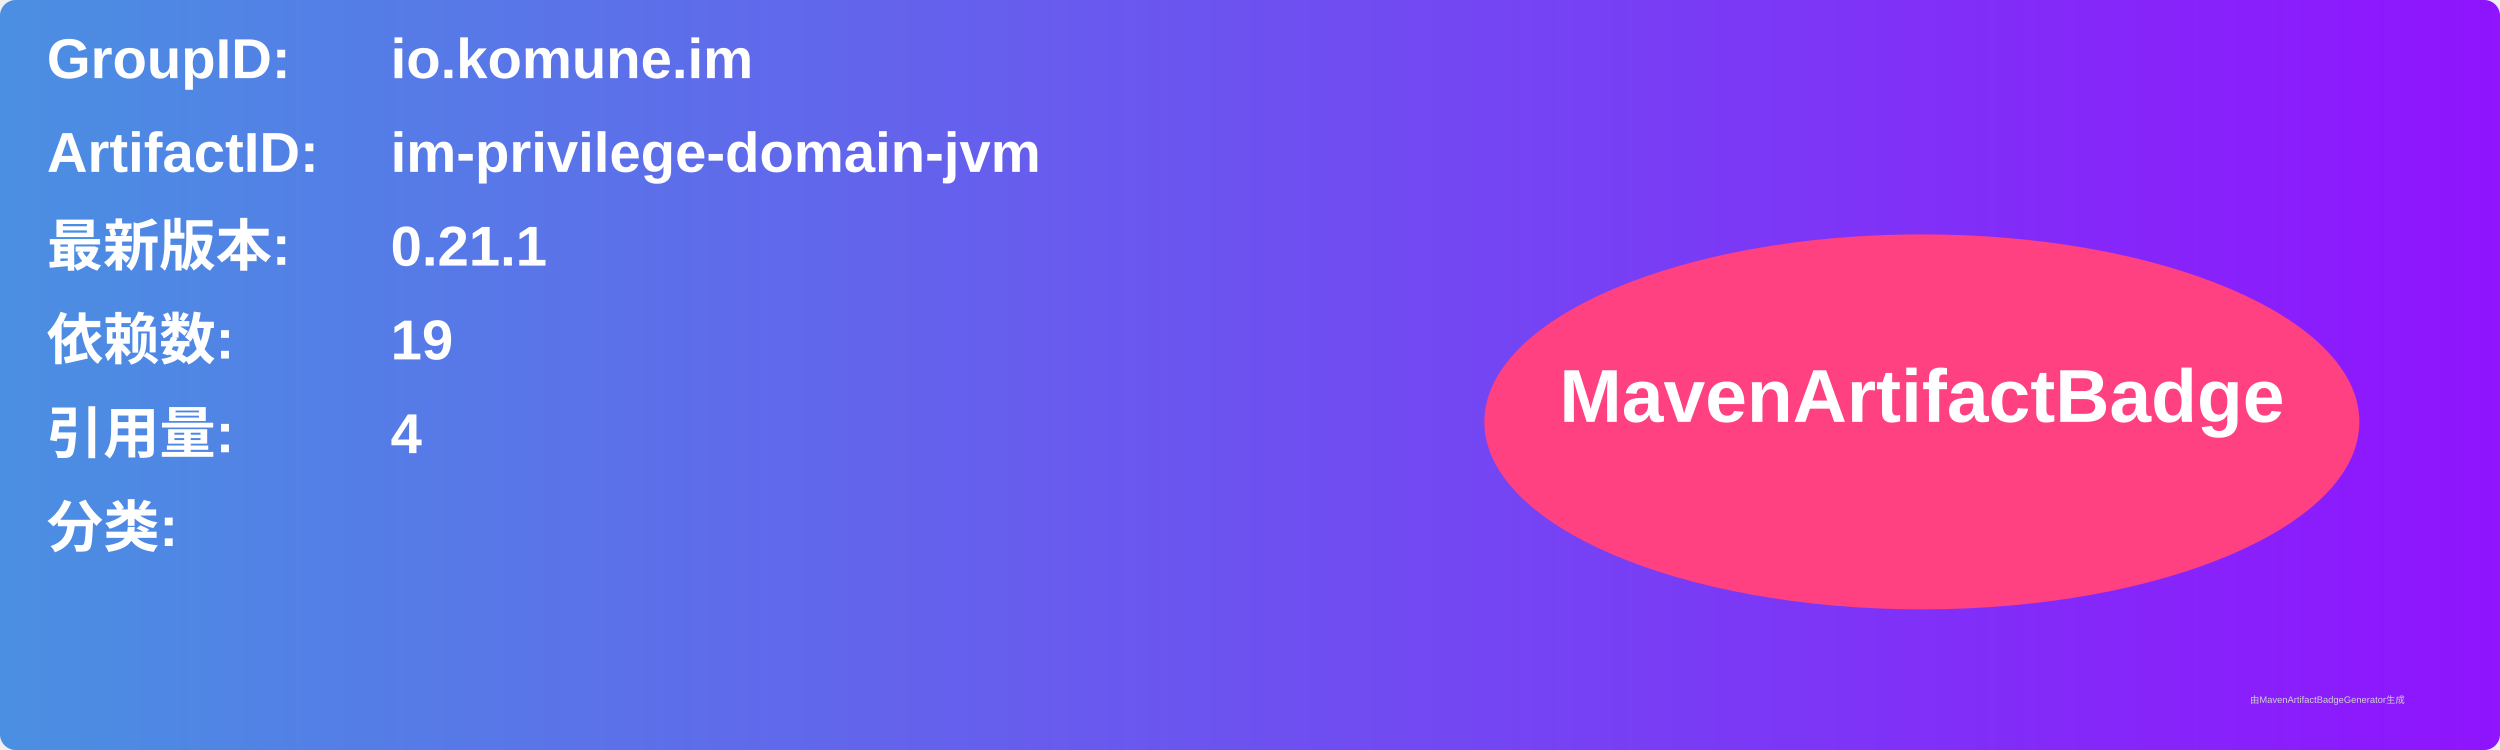
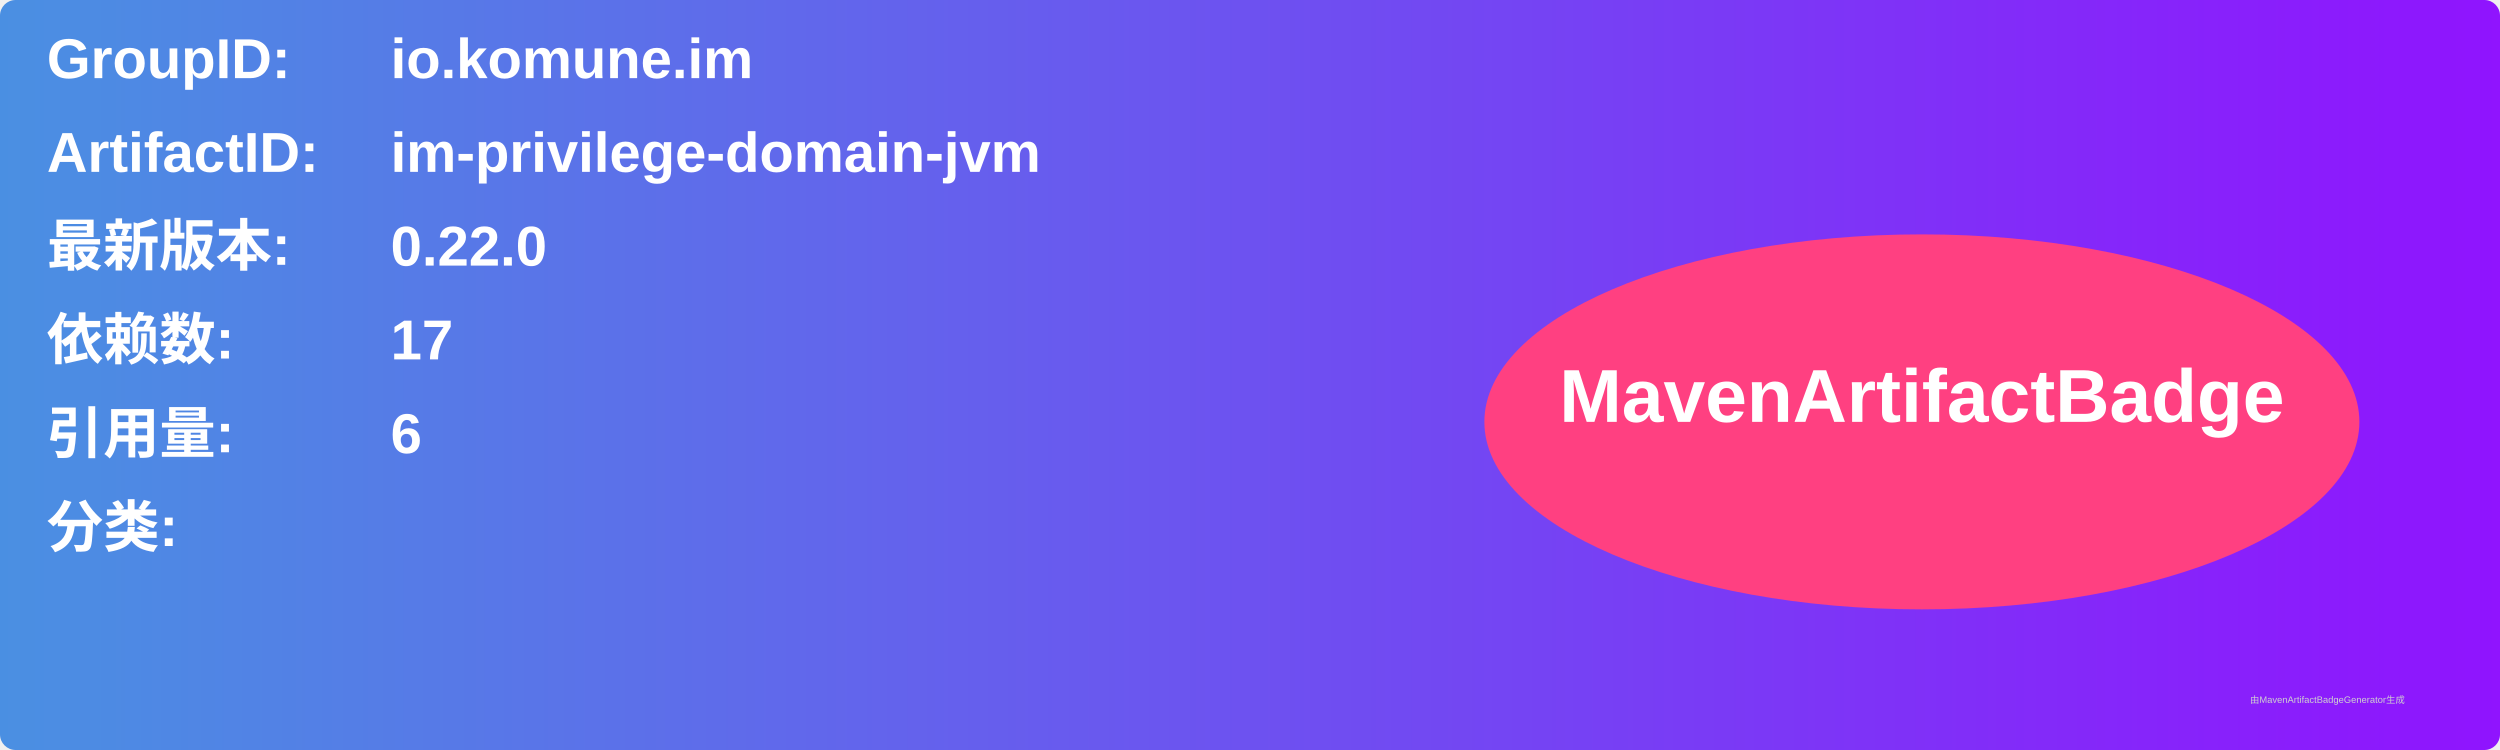
<svg xmlns="http://www.w3.org/2000/svg" width="800" height="240" viewBox="0 0 800 240">
  <linearGradient id="grad" x1="0%" y1="0%" x2="100%" y2="0%">
    <stop offset="0%" stop-color="#4a90e2" />
    <stop offset="100%" stop-color="#9013fe" />
  </linearGradient>
  <rect width="100%" height="100%" rx="5" ry="5" fill="url(#grad)" />
  <g transform="translate(15, 15)">
    <text x="0" y="10" font-family="Arial" font-size="18" fill="white" font-weight="bold" width="260">GroupID:</text>
    <text x="110" y="10" font-family="Arial" font-size="18" fill="white" font-weight="bold" width="460">io.komune.im</text>
    <text x="0" y="40" font-family="Arial" font-size="18" fill="white" font-weight="bold" width="260">ArtifactID:</text>
    <text x="110" y="40" font-family="Arial" font-size="18" fill="white" font-weight="bold" width="460">im-privilege-domain-jvm</text>
    <text x="0" y="70" font-family="Arial" font-size="18" fill="white" font-weight="bold">最新版本:</text>
    <text x="110" y="70" font-family="Arial" font-size="18" fill="white" font-weight="bold">
-       <tspan font-weight="bold">0.21.1</tspan>
+       <tspan font-weight="bold">0.22.0</tspan>
    </text>
    <text x="0" y="100" font-family="Arial" font-size="18" fill="white" font-weight="bold">依赖数: </text>
    <text x="110" y="100" font-family="Arial" font-size="18" fill="white">
-       <tspan font-weight="bold">19</tspan>
+       <tspan font-weight="bold">17</tspan>
    </text>
    <text x="0" y="130" font-family="Arial" font-size="18" fill="white" font-weight="bold">引用量: </text>
    <text x="110" y="130" font-family="Arial" font-size="18" fill="white">
-       <tspan font-weight="bold">4</tspan>
+       <tspan font-weight="bold">6</tspan>
    </text>
    <text x="0" y="160" font-family="Arial" font-size="18" fill="white" font-weight="bold">分类:</text>
    <text x="10" y="190" font-family="Arial" font-size="10" fill="white">
      <tspan font-weight="bold" />
    </text>
    <ellipse cx="600" cy="120" rx="140" ry="60" fill="#ff4081" />
    <text x="600" y="120" text-anchor="middle" font-family="Arial" font-size="24" fill="white" font-weight="bold">MavenArtifactBadge</text>
  </g>
  <text x="720" y="225" font-family="Arial" font-size="3" fill="#d0d0d0">由MavenArtifactBadgeGenerator生成</text>
</svg>
